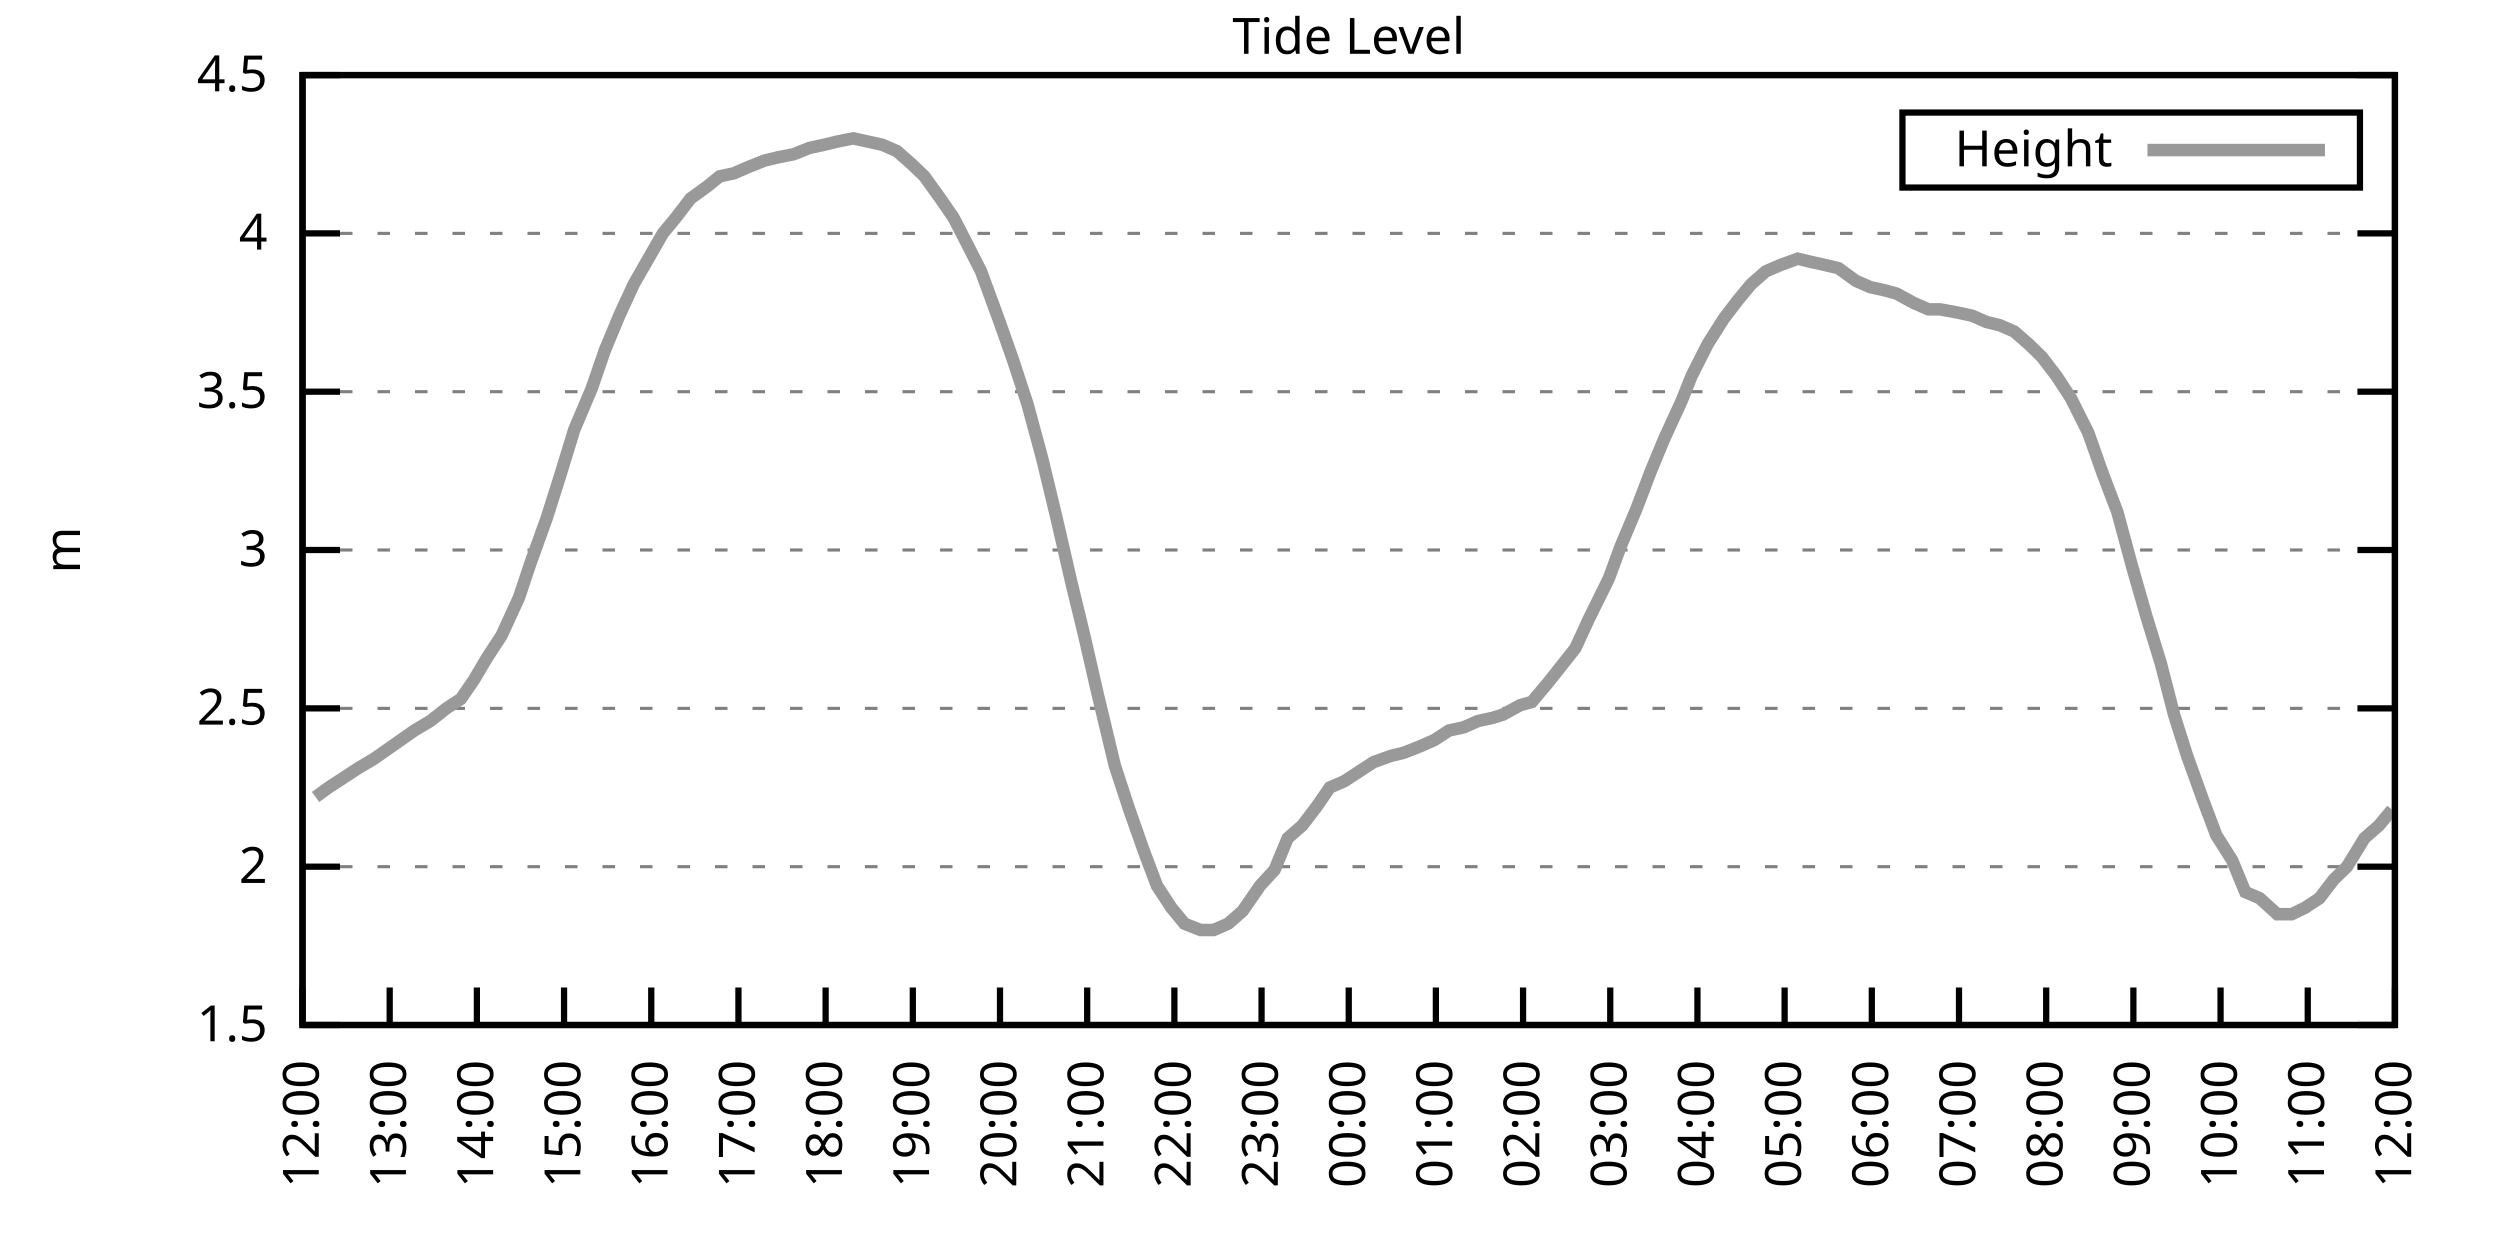
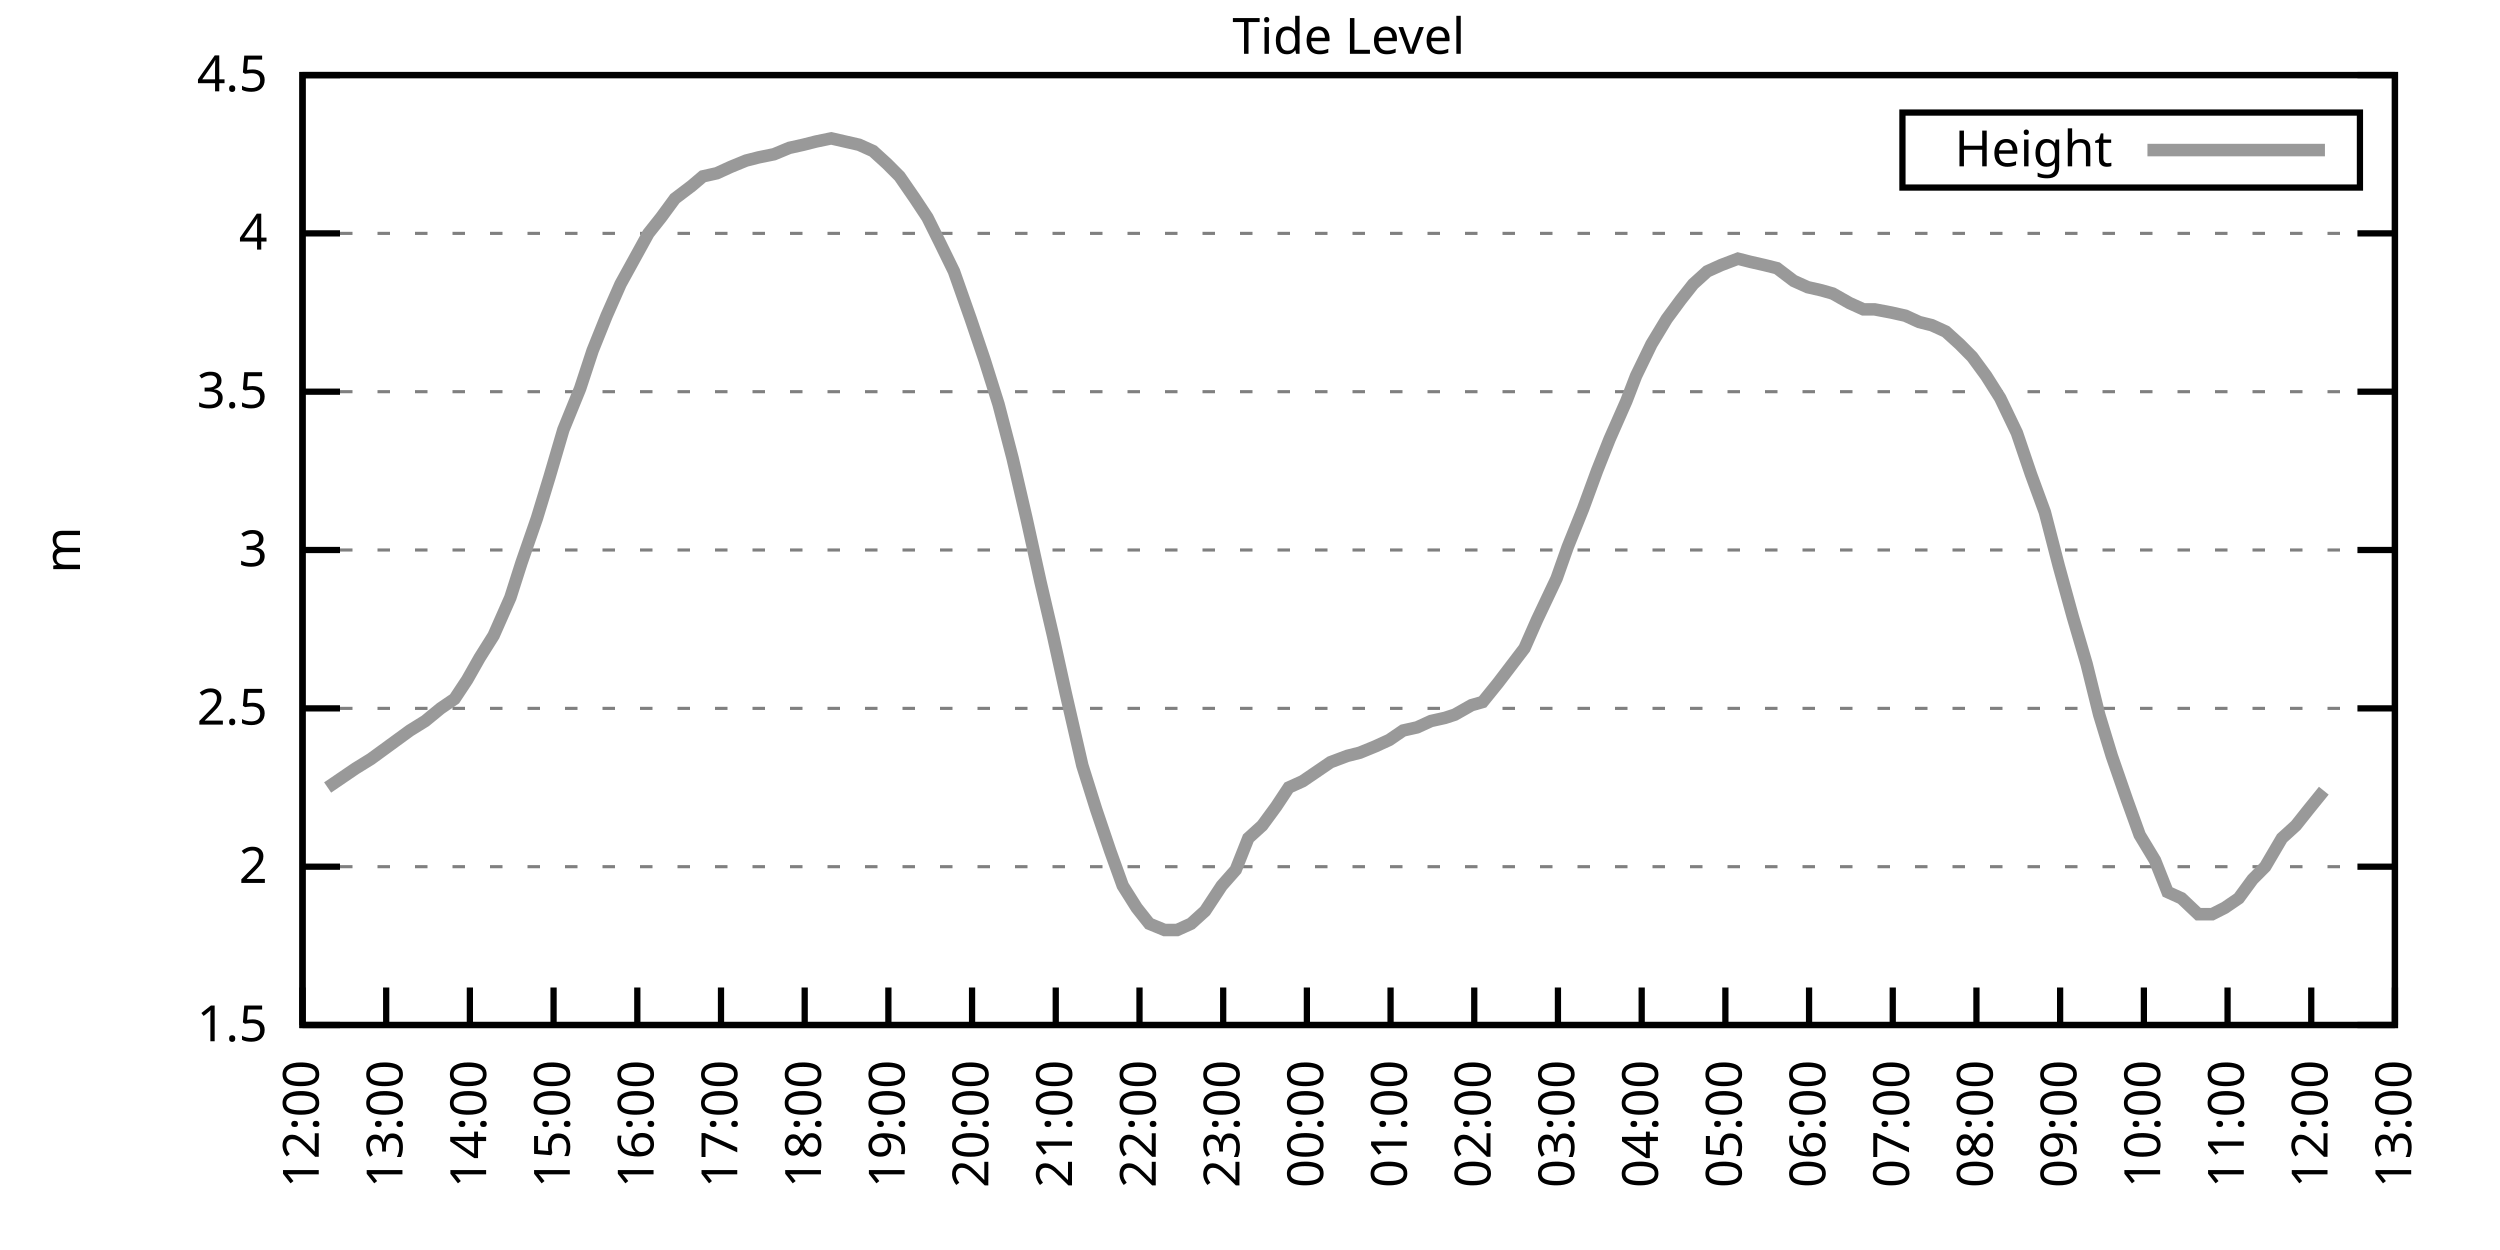
<svg xmlns="http://www.w3.org/2000/svg" xmlns:xlink="http://www.w3.org/1999/xlink" width="400" height="200" viewBox="0 0 400 200">
  <g id="gnuplot_canvas">
    <rect x="0" y="0" width="400" height="200" fill="none" />
    <defs>
      <circle id="gpDot" r="0.5" stroke-width="0.5" stroke="currentColor" />
      <path id="gpPt0" stroke-width="0.333" stroke="currentColor" d="M-1,0 h2 M0,-1 v2" />
      <path id="gpPt1" stroke-width="0.333" stroke="currentColor" d="M-1,-1 L1,1 M1,-1 L-1,1" />
      <path id="gpPt2" stroke-width="0.333" stroke="currentColor" d="M-1,0 L1,0 M0,-1 L0,1 M-1,-1 L1,1 M-1,1 L1,-1" />
      <rect id="gpPt3" stroke-width="0.333" stroke="currentColor" x="-1" y="-1" width="2" height="2" />
      <rect id="gpPt4" stroke-width="0.333" stroke="currentColor" fill="currentColor" x="-1" y="-1" width="2" height="2" />
      <circle id="gpPt5" stroke-width="0.333" stroke="currentColor" cx="0" cy="0" r="1" />
      <use xlink:href="#gpPt5" id="gpPt6" fill="currentColor" stroke="none" />
      <path id="gpPt7" stroke-width="0.333" stroke="currentColor" d="M0,-1.33 L-1.33,0.67 L1.33,0.67 z" />
      <use xlink:href="#gpPt7" id="gpPt8" fill="currentColor" stroke="none" />
      <use xlink:href="#gpPt7" id="gpPt9" stroke="currentColor" transform="rotate(180)" />
      <use xlink:href="#gpPt9" id="gpPt10" fill="currentColor" stroke="none" />
      <use xlink:href="#gpPt3" id="gpPt11" stroke="currentColor" transform="rotate(45)" />
      <use xlink:href="#gpPt11" id="gpPt12" fill="currentColor" stroke="none" />
      <path id="gpPt13" stroke-width="0.333" stroke="currentColor" d="M0,1.330 L1.265,0.411 L0.782,-1.067 L-0.782,-1.076 L-1.265,0.411 z" />
      <use xlink:href="#gpPt13" id="gpPt14" fill="currentColor" stroke="none" />
      <filter id="textbox" filterUnits="objectBoundingBox" x="0" y="0" height="1" width="1">
        <feFlood flood-color="white" flood-opacity="1" result="bgnd" />
        <feComposite in="SourceGraphic" in2="bgnd" operator="atop" />
      </filter>
      <filter id="greybox" filterUnits="objectBoundingBox" x="0" y="0" height="1" width="1">
        <feFlood flood-color="lightgrey" flood-opacity="1" result="grey" />
        <feComposite in="SourceGraphic" in2="grey" operator="atop" />
      </filter>
    </defs>
    <g fill="none" color="white" stroke="currentColor" stroke-width="1.00" stroke-linecap="butt" stroke-linejoin="miter">
</g>
    <g fill="none" color="black" stroke="currentColor" stroke-width="1.00" stroke-linecap="butt" stroke-linejoin="miter">
      <g stroke="none" shape-rendering="crispEdges">
        <polygon fill="rgb(255, 255, 255)" points="48.40,164.00 383.18,164.00 383.18,12.02 48.40,12.02 " />
      </g>
    </g>
    <g fill="none" color="black" stroke="currentColor" stroke-width="1.00" stroke-linecap="butt" stroke-linejoin="miter">
</g>
    <g fill="none" color="black" stroke="black" stroke-width="0.50" stroke-linecap="butt" stroke-linejoin="miter">
</g>
    <g fill="none" color="gray" stroke="currentColor" stroke-width="0.50" stroke-linecap="butt" stroke-linejoin="miter">
      <path stroke="gray" stroke-dasharray="2,4" class="gridline" d="M48.40,164.00 L383.19,164.00  " />
    </g>
    <g fill="none" color="gray" stroke="gray" stroke-width="1.00" stroke-linecap="butt" stroke-linejoin="miter">
</g>
    <g fill="none" color="black" stroke="currentColor" stroke-width="1.00" stroke-linecap="butt" stroke-linejoin="miter">
      <path stroke="black" d="M48.40,164.00 L54.40,164.00 M383.19,164.00 L377.19,164.00  " />
      <g transform="translate(42.80,166.60)" stroke="none" fill="black" font-family="Sans" font-size="8.00" text-anchor="end">
        <text>
          <tspan font-family="Sans"> 1.5</tspan>
        </text>
      </g>
    </g>
    <g fill="none" color="black" stroke="currentColor" stroke-width="1.00" stroke-linecap="butt" stroke-linejoin="miter">
</g>
    <g fill="none" color="black" stroke="black" stroke-width="0.50" stroke-linecap="butt" stroke-linejoin="miter">
</g>
    <g fill="none" color="gray" stroke="currentColor" stroke-width="0.50" stroke-linecap="butt" stroke-linejoin="miter">
      <path stroke="gray" stroke-dasharray="2,4" class="gridline" d="M48.40,138.67 L383.19,138.67  " />
    </g>
    <g fill="none" color="gray" stroke="gray" stroke-width="1.00" stroke-linecap="butt" stroke-linejoin="miter">
</g>
    <g fill="none" color="black" stroke="currentColor" stroke-width="1.00" stroke-linecap="butt" stroke-linejoin="miter">
      <path stroke="black" d="M48.40,138.67 L54.40,138.67 M383.19,138.67 L377.19,138.67  " />
      <g transform="translate(42.80,141.27)" stroke="none" fill="black" font-family="Sans" font-size="8.00" text-anchor="end">
        <text>
          <tspan font-family="Sans"> 2</tspan>
        </text>
      </g>
    </g>
    <g fill="none" color="black" stroke="currentColor" stroke-width="1.00" stroke-linecap="butt" stroke-linejoin="miter">
</g>
    <g fill="none" color="black" stroke="black" stroke-width="0.50" stroke-linecap="butt" stroke-linejoin="miter">
</g>
    <g fill="none" color="gray" stroke="currentColor" stroke-width="0.50" stroke-linecap="butt" stroke-linejoin="miter">
      <path stroke="gray" stroke-dasharray="2,4" class="gridline" d="M48.40,113.34 L383.19,113.34  " />
    </g>
    <g fill="none" color="gray" stroke="gray" stroke-width="1.00" stroke-linecap="butt" stroke-linejoin="miter">
</g>
    <g fill="none" color="black" stroke="currentColor" stroke-width="1.00" stroke-linecap="butt" stroke-linejoin="miter">
      <path stroke="black" d="M48.40,113.34 L54.40,113.34 M383.19,113.34 L377.19,113.34  " />
      <g transform="translate(42.80,115.94)" stroke="none" fill="black" font-family="Sans" font-size="8.00" text-anchor="end">
        <text>
          <tspan font-family="Sans"> 2.5</tspan>
        </text>
      </g>
    </g>
    <g fill="none" color="black" stroke="currentColor" stroke-width="1.00" stroke-linecap="butt" stroke-linejoin="miter">
</g>
    <g fill="none" color="black" stroke="black" stroke-width="0.50" stroke-linecap="butt" stroke-linejoin="miter">
</g>
    <g fill="none" color="gray" stroke="currentColor" stroke-width="0.50" stroke-linecap="butt" stroke-linejoin="miter">
      <path stroke="gray" stroke-dasharray="2,4" class="gridline" d="M48.40,88.00 L383.19,88.00  " />
    </g>
    <g fill="none" color="gray" stroke="gray" stroke-width="1.00" stroke-linecap="butt" stroke-linejoin="miter">
</g>
    <g fill="none" color="black" stroke="currentColor" stroke-width="1.00" stroke-linecap="butt" stroke-linejoin="miter">
      <path stroke="black" d="M48.40,88.00 L54.40,88.00 M383.19,88.00 L377.19,88.00  " />
      <g transform="translate(42.80,90.60)" stroke="none" fill="black" font-family="Sans" font-size="8.00" text-anchor="end">
        <text>
          <tspan font-family="Sans"> 3</tspan>
        </text>
      </g>
    </g>
    <g fill="none" color="black" stroke="currentColor" stroke-width="1.00" stroke-linecap="butt" stroke-linejoin="miter">
</g>
    <g fill="none" color="black" stroke="black" stroke-width="0.50" stroke-linecap="butt" stroke-linejoin="miter">
</g>
    <g fill="none" color="gray" stroke="currentColor" stroke-width="0.50" stroke-linecap="butt" stroke-linejoin="miter">
      <path stroke="gray" stroke-dasharray="2,4" class="gridline" d="M48.40,62.67 L383.19,62.67  " />
    </g>
    <g fill="none" color="gray" stroke="gray" stroke-width="1.00" stroke-linecap="butt" stroke-linejoin="miter">
</g>
    <g fill="none" color="black" stroke="currentColor" stroke-width="1.00" stroke-linecap="butt" stroke-linejoin="miter">
      <path stroke="black" d="M48.40,62.67 L54.40,62.67 M383.19,62.67 L377.19,62.67  " />
      <g transform="translate(42.80,65.27)" stroke="none" fill="black" font-family="Sans" font-size="8.00" text-anchor="end">
        <text>
          <tspan font-family="Sans"> 3.5</tspan>
        </text>
      </g>
    </g>
    <g fill="none" color="black" stroke="currentColor" stroke-width="1.00" stroke-linecap="butt" stroke-linejoin="miter">
</g>
    <g fill="none" color="black" stroke="black" stroke-width="0.50" stroke-linecap="butt" stroke-linejoin="miter">
</g>
    <g fill="none" color="gray" stroke="currentColor" stroke-width="0.50" stroke-linecap="butt" stroke-linejoin="miter">
      <path stroke="gray" stroke-dasharray="2,4" class="gridline" d="M48.40,37.34 L383.19,37.34  " />
    </g>
    <g fill="none" color="gray" stroke="gray" stroke-width="1.00" stroke-linecap="butt" stroke-linejoin="miter">
</g>
    <g fill="none" color="black" stroke="currentColor" stroke-width="1.00" stroke-linecap="butt" stroke-linejoin="miter">
      <path stroke="black" d="M48.40,37.34 L54.40,37.34 M383.19,37.34 L377.19,37.34  " />
      <g transform="translate(42.80,39.94)" stroke="none" fill="black" font-family="Sans" font-size="8.00" text-anchor="end">
        <text>
          <tspan font-family="Sans"> 4</tspan>
        </text>
      </g>
    </g>
    <g fill="none" color="black" stroke="currentColor" stroke-width="1.00" stroke-linecap="butt" stroke-linejoin="miter">
</g>
    <g fill="none" color="black" stroke="black" stroke-width="0.50" stroke-linecap="butt" stroke-linejoin="miter">
</g>
    <g fill="none" color="gray" stroke="currentColor" stroke-width="0.50" stroke-linecap="butt" stroke-linejoin="miter">
      <path stroke="gray" stroke-dasharray="2,4" class="gridline" d="M48.40,12.01 L383.19,12.01  " />
    </g>
    <g fill="none" color="gray" stroke="gray" stroke-width="1.00" stroke-linecap="butt" stroke-linejoin="miter">
</g>
    <g fill="none" color="black" stroke="currentColor" stroke-width="1.00" stroke-linecap="butt" stroke-linejoin="miter">
      <path stroke="black" d="M48.40,12.01 L54.40,12.01 M383.19,12.01 L377.19,12.01  " />
      <g transform="translate(42.80,14.61)" stroke="none" fill="black" font-family="Sans" font-size="8.00" text-anchor="end">
        <text>
          <tspan font-family="Sans"> 4.5</tspan>
        </text>
      </g>
    </g>
    <g fill="none" color="black" stroke="currentColor" stroke-width="1.00" stroke-linecap="butt" stroke-linejoin="miter">
      <path stroke="black" d="M48.40,164.00 L48.40,158.00  " />
      <g transform="translate(51.00,169.60) rotate(270.00)" stroke="none" fill="black" font-family="Sans" font-size="8.00" text-anchor="end">
        <text>
          <tspan font-family="Sans">12:00</tspan>
        </text>
      </g>
    </g>
    <g fill="none" color="black" stroke="currentColor" stroke-width="1.00" stroke-linecap="butt" stroke-linejoin="miter">
-       <path stroke="black" d="M62.35,164.00 L62.35,158.00  " />
-       <g transform="translate(64.95,169.60) rotate(270.00)" stroke="none" fill="black" font-family="Sans" font-size="8.00" text-anchor="end">
+       <path stroke="black" d="M61.79,164.00 L61.79,158.00  " />
+       <g transform="translate(64.39,169.60) rotate(270.00)" stroke="none" fill="black" font-family="Sans" font-size="8.00" text-anchor="end">
        <text>
          <tspan font-family="Sans">13:00</tspan>
        </text>
      </g>
    </g>
    <g fill="none" color="black" stroke="currentColor" stroke-width="1.00" stroke-linecap="butt" stroke-linejoin="miter">
-       <path stroke="black" d="M76.30,164.00 L76.30,158.00  " />
-       <g transform="translate(78.90,169.60) rotate(270.00)" stroke="none" fill="black" font-family="Sans" font-size="8.00" text-anchor="end">
+       <path stroke="black" d="M75.18,164.00 L75.18,158.00  " />
+       <g transform="translate(77.78,169.60) rotate(270.00)" stroke="none" fill="black" font-family="Sans" font-size="8.00" text-anchor="end">
        <text>
          <tspan font-family="Sans">14:00</tspan>
        </text>
      </g>
    </g>
    <g fill="none" color="black" stroke="currentColor" stroke-width="1.00" stroke-linecap="butt" stroke-linejoin="miter">
-       <path stroke="black" d="M90.25,164.00 L90.25,158.00  " />
-       <g transform="translate(92.85,169.60) rotate(270.00)" stroke="none" fill="black" font-family="Sans" font-size="8.00" text-anchor="end">
+       <path stroke="black" d="M88.57,164.00 L88.57,158.00  " />
+       <g transform="translate(91.17,169.60) rotate(270.00)" stroke="none" fill="black" font-family="Sans" font-size="8.00" text-anchor="end">
        <text>
          <tspan font-family="Sans">15:00</tspan>
        </text>
      </g>
    </g>
    <g fill="none" color="black" stroke="currentColor" stroke-width="1.00" stroke-linecap="butt" stroke-linejoin="miter">
-       <path stroke="black" d="M104.20,164.00 L104.20,158.00  " />
-       <g transform="translate(106.80,169.60) rotate(270.00)" stroke="none" fill="black" font-family="Sans" font-size="8.00" text-anchor="end">
+       <path stroke="black" d="M101.97,164.00 L101.97,158.00  " />
+       <g transform="translate(104.57,169.60) rotate(270.00)" stroke="none" fill="black" font-family="Sans" font-size="8.00" text-anchor="end">
        <text>
          <tspan font-family="Sans">16:00</tspan>
        </text>
      </g>
    </g>
    <g fill="none" color="black" stroke="currentColor" stroke-width="1.00" stroke-linecap="butt" stroke-linejoin="miter">
-       <path stroke="black" d="M118.15,164.00 L118.15,158.00  " />
-       <g transform="translate(120.75,169.60) rotate(270.00)" stroke="none" fill="black" font-family="Sans" font-size="8.00" text-anchor="end">
+       <path stroke="black" d="M115.36,164.00 L115.36,158.00  " />
+       <g transform="translate(117.96,169.60) rotate(270.00)" stroke="none" fill="black" font-family="Sans" font-size="8.00" text-anchor="end">
        <text>
          <tspan font-family="Sans">17:00</tspan>
        </text>
      </g>
    </g>
    <g fill="none" color="black" stroke="currentColor" stroke-width="1.00" stroke-linecap="butt" stroke-linejoin="miter">
-       <path stroke="black" d="M132.10,164.00 L132.10,158.00  " />
-       <g transform="translate(134.70,169.60) rotate(270.00)" stroke="none" fill="black" font-family="Sans" font-size="8.00" text-anchor="end">
+       <path stroke="black" d="M128.75,164.00 L128.75,158.00  " />
+       <g transform="translate(131.35,169.60) rotate(270.00)" stroke="none" fill="black" font-family="Sans" font-size="8.00" text-anchor="end">
        <text>
          <tspan font-family="Sans">18:00</tspan>
        </text>
      </g>
    </g>
    <g fill="none" color="black" stroke="currentColor" stroke-width="1.00" stroke-linecap="butt" stroke-linejoin="miter">
-       <path stroke="black" d="M146.05,164.00 L146.05,158.00  " />
-       <g transform="translate(148.65,169.60) rotate(270.00)" stroke="none" fill="black" font-family="Sans" font-size="8.00" text-anchor="end">
+       <path stroke="black" d="M142.14,164.00 L142.14,158.00  " />
+       <g transform="translate(144.74,169.60) rotate(270.00)" stroke="none" fill="black" font-family="Sans" font-size="8.00" text-anchor="end">
        <text>
          <tspan font-family="Sans">19:00</tspan>
        </text>
      </g>
    </g>
    <g fill="none" color="black" stroke="currentColor" stroke-width="1.00" stroke-linecap="butt" stroke-linejoin="miter">
-       <path stroke="black" d="M160.00,164.00 L160.00,158.00  " />
-       <g transform="translate(162.60,169.60) rotate(270.00)" stroke="none" fill="black" font-family="Sans" font-size="8.00" text-anchor="end">
+       <path stroke="black" d="M155.53,164.00 L155.53,158.00  " />
+       <g transform="translate(158.13,169.60) rotate(270.00)" stroke="none" fill="black" font-family="Sans" font-size="8.00" text-anchor="end">
        <text>
          <tspan font-family="Sans">20:00</tspan>
        </text>
      </g>
    </g>
    <g fill="none" color="black" stroke="currentColor" stroke-width="1.00" stroke-linecap="butt" stroke-linejoin="miter">
-       <path stroke="black" d="M173.95,164.00 L173.95,158.00  " />
-       <g transform="translate(176.55,169.60) rotate(270.00)" stroke="none" fill="black" font-family="Sans" font-size="8.00" text-anchor="end">
+       <path stroke="black" d="M168.92,164.00 L168.92,158.00  " />
+       <g transform="translate(171.52,169.60) rotate(270.00)" stroke="none" fill="black" font-family="Sans" font-size="8.00" text-anchor="end">
        <text>
          <tspan font-family="Sans">21:00</tspan>
        </text>
      </g>
    </g>
    <g fill="none" color="black" stroke="currentColor" stroke-width="1.00" stroke-linecap="butt" stroke-linejoin="miter">
-       <path stroke="black" d="M187.90,164.00 L187.90,158.00  " />
-       <g transform="translate(190.50,169.60) rotate(270.00)" stroke="none" fill="black" font-family="Sans" font-size="8.00" text-anchor="end">
+       <path stroke="black" d="M182.32,164.00 L182.32,158.00  " />
+       <g transform="translate(184.92,169.60) rotate(270.00)" stroke="none" fill="black" font-family="Sans" font-size="8.00" text-anchor="end">
        <text>
          <tspan font-family="Sans">22:00</tspan>
        </text>
      </g>
    </g>
    <g fill="none" color="black" stroke="currentColor" stroke-width="1.00" stroke-linecap="butt" stroke-linejoin="miter">
-       <path stroke="black" d="M201.85,164.00 L201.85,158.00  " />
-       <g transform="translate(204.45,169.60) rotate(270.00)" stroke="none" fill="black" font-family="Sans" font-size="8.00" text-anchor="end">
+       <path stroke="black" d="M195.71,164.00 L195.71,158.00  " />
+       <g transform="translate(198.31,169.60) rotate(270.00)" stroke="none" fill="black" font-family="Sans" font-size="8.00" text-anchor="end">
        <text>
          <tspan font-family="Sans">23:00</tspan>
        </text>
      </g>
    </g>
    <g fill="none" color="black" stroke="currentColor" stroke-width="1.00" stroke-linecap="butt" stroke-linejoin="miter">
-       <path stroke="black" d="M215.80,164.00 L215.80,158.00  " />
-       <g transform="translate(218.40,169.60) rotate(270.00)" stroke="none" fill="black" font-family="Sans" font-size="8.00" text-anchor="end">
+       <path stroke="black" d="M209.10,164.00 L209.10,158.00  " />
+       <g transform="translate(211.70,169.60) rotate(270.00)" stroke="none" fill="black" font-family="Sans" font-size="8.00" text-anchor="end">
        <text>
          <tspan font-family="Sans">00:00</tspan>
        </text>
      </g>
    </g>
    <g fill="none" color="black" stroke="currentColor" stroke-width="1.00" stroke-linecap="butt" stroke-linejoin="miter">
-       <path stroke="black" d="M229.74,164.00 L229.74,158.00  " />
-       <g transform="translate(232.34,169.60) rotate(270.00)" stroke="none" fill="black" font-family="Sans" font-size="8.00" text-anchor="end">
+       <path stroke="black" d="M222.49,164.00 L222.49,158.00  " />
+       <g transform="translate(225.09,169.60) rotate(270.00)" stroke="none" fill="black" font-family="Sans" font-size="8.00" text-anchor="end">
        <text>
          <tspan font-family="Sans">01:00</tspan>
        </text>
      </g>
    </g>
    <g fill="none" color="black" stroke="currentColor" stroke-width="1.00" stroke-linecap="butt" stroke-linejoin="miter">
-       <path stroke="black" d="M243.69,164.00 L243.69,158.00  " />
-       <g transform="translate(246.29,169.60) rotate(270.00)" stroke="none" fill="black" font-family="Sans" font-size="8.00" text-anchor="end">
+       <path stroke="black" d="M235.88,164.00 L235.88,158.00  " />
+       <g transform="translate(238.48,169.60) rotate(270.00)" stroke="none" fill="black" font-family="Sans" font-size="8.00" text-anchor="end">
        <text>
          <tspan font-family="Sans">02:00</tspan>
        </text>
      </g>
    </g>
    <g fill="none" color="black" stroke="currentColor" stroke-width="1.00" stroke-linecap="butt" stroke-linejoin="miter">
-       <path stroke="black" d="M257.64,164.00 L257.64,158.00  " />
-       <g transform="translate(260.24,169.60) rotate(270.00)" stroke="none" fill="black" font-family="Sans" font-size="8.00" text-anchor="end">
+       <path stroke="black" d="M249.27,164.00 L249.27,158.00  " />
+       <g transform="translate(251.87,169.60) rotate(270.00)" stroke="none" fill="black" font-family="Sans" font-size="8.00" text-anchor="end">
        <text>
          <tspan font-family="Sans">03:00</tspan>
        </text>
      </g>
    </g>
    <g fill="none" color="black" stroke="currentColor" stroke-width="1.00" stroke-linecap="butt" stroke-linejoin="miter">
-       <path stroke="black" d="M271.59,164.00 L271.59,158.00  " />
-       <g transform="translate(274.19,169.60) rotate(270.00)" stroke="none" fill="black" font-family="Sans" font-size="8.00" text-anchor="end">
+       <path stroke="black" d="M262.67,164.00 L262.67,158.00  " />
+       <g transform="translate(265.27,169.60) rotate(270.00)" stroke="none" fill="black" font-family="Sans" font-size="8.00" text-anchor="end">
        <text>
          <tspan font-family="Sans">04:00</tspan>
        </text>
      </g>
    </g>
    <g fill="none" color="black" stroke="currentColor" stroke-width="1.00" stroke-linecap="butt" stroke-linejoin="miter">
-       <path stroke="black" d="M285.54,164.00 L285.54,158.00  " />
-       <g transform="translate(288.14,169.60) rotate(270.00)" stroke="none" fill="black" font-family="Sans" font-size="8.00" text-anchor="end">
+       <path stroke="black" d="M276.06,164.00 L276.06,158.00  " />
+       <g transform="translate(278.66,169.60) rotate(270.00)" stroke="none" fill="black" font-family="Sans" font-size="8.00" text-anchor="end">
        <text>
          <tspan font-family="Sans">05:00</tspan>
        </text>
      </g>
    </g>
    <g fill="none" color="black" stroke="currentColor" stroke-width="1.00" stroke-linecap="butt" stroke-linejoin="miter">
-       <path stroke="black" d="M299.49,164.00 L299.49,158.00  " />
-       <g transform="translate(302.09,169.60) rotate(270.00)" stroke="none" fill="black" font-family="Sans" font-size="8.00" text-anchor="end">
+       <path stroke="black" d="M289.45,164.00 L289.45,158.00  " />
+       <g transform="translate(292.05,169.60) rotate(270.00)" stroke="none" fill="black" font-family="Sans" font-size="8.00" text-anchor="end">
        <text>
          <tspan font-family="Sans">06:00</tspan>
        </text>
      </g>
    </g>
    <g fill="none" color="black" stroke="currentColor" stroke-width="1.00" stroke-linecap="butt" stroke-linejoin="miter">
-       <path stroke="black" d="M313.44,164.00 L313.44,158.00  " />
-       <g transform="translate(316.04,169.60) rotate(270.00)" stroke="none" fill="black" font-family="Sans" font-size="8.00" text-anchor="end">
+       <path stroke="black" d="M302.84,164.00 L302.84,158.00  " />
+       <g transform="translate(305.44,169.60) rotate(270.00)" stroke="none" fill="black" font-family="Sans" font-size="8.00" text-anchor="end">
        <text>
          <tspan font-family="Sans">07:00</tspan>
        </text>
      </g>
    </g>
    <g fill="none" color="black" stroke="currentColor" stroke-width="1.00" stroke-linecap="butt" stroke-linejoin="miter">
-       <path stroke="black" d="M327.39,164.00 L327.39,158.00  " />
-       <g transform="translate(329.99,169.60) rotate(270.00)" stroke="none" fill="black" font-family="Sans" font-size="8.00" text-anchor="end">
+       <path stroke="black" d="M316.23,164.00 L316.23,158.00  " />
+       <g transform="translate(318.83,169.60) rotate(270.00)" stroke="none" fill="black" font-family="Sans" font-size="8.00" text-anchor="end">
        <text>
          <tspan font-family="Sans">08:00</tspan>
        </text>
      </g>
    </g>
    <g fill="none" color="black" stroke="currentColor" stroke-width="1.00" stroke-linecap="butt" stroke-linejoin="miter">
-       <path stroke="black" d="M341.34,164.00 L341.34,158.00  " />
-       <g transform="translate(343.94,169.60) rotate(270.00)" stroke="none" fill="black" font-family="Sans" font-size="8.00" text-anchor="end">
+       <path stroke="black" d="M329.62,164.00 L329.62,158.00  " />
+       <g transform="translate(332.22,169.60) rotate(270.00)" stroke="none" fill="black" font-family="Sans" font-size="8.00" text-anchor="end">
        <text>
          <tspan font-family="Sans">09:00</tspan>
        </text>
      </g>
    </g>
    <g fill="none" color="black" stroke="currentColor" stroke-width="1.00" stroke-linecap="butt" stroke-linejoin="miter">
-       <path stroke="black" d="M355.29,164.00 L355.29,158.00  " />
-       <g transform="translate(357.89,169.60) rotate(270.00)" stroke="none" fill="black" font-family="Sans" font-size="8.00" text-anchor="end">
+       <path stroke="black" d="M343.02,164.00 L343.02,158.00  " />
+       <g transform="translate(345.62,169.60) rotate(270.00)" stroke="none" fill="black" font-family="Sans" font-size="8.00" text-anchor="end">
        <text>
          <tspan font-family="Sans">10:00</tspan>
        </text>
      </g>
    </g>
    <g fill="none" color="black" stroke="currentColor" stroke-width="1.00" stroke-linecap="butt" stroke-linejoin="miter">
-       <path stroke="black" d="M369.24,164.00 L369.24,158.00  " />
-       <g transform="translate(371.84,169.60) rotate(270.00)" stroke="none" fill="black" font-family="Sans" font-size="8.00" text-anchor="end">
+       <path stroke="black" d="M356.41,164.00 L356.41,158.00  " />
+       <g transform="translate(359.01,169.60) rotate(270.00)" stroke="none" fill="black" font-family="Sans" font-size="8.00" text-anchor="end">
        <text>
          <tspan font-family="Sans">11:00</tspan>
+         </text>
+       </g>
+     </g>
+     <g fill="none" color="black" stroke="currentColor" stroke-width="1.00" stroke-linecap="butt" stroke-linejoin="miter">
+       <path stroke="black" d="M369.80,164.00 L369.80,158.00  " />
+       <g transform="translate(372.40,169.60) rotate(270.00)" stroke="none" fill="black" font-family="Sans" font-size="8.00" text-anchor="end">
+         <text>
+           <tspan font-family="Sans">12:00</tspan>
        </text>
      </g>
    </g>
    <g fill="none" color="black" stroke="currentColor" stroke-width="1.00" stroke-linecap="butt" stroke-linejoin="miter">
      <path stroke="black" d="M383.19,164.00 L383.19,158.00  " />
      <g transform="translate(385.79,169.60) rotate(270.00)" stroke="none" fill="black" font-family="Sans" font-size="8.00" text-anchor="end">
        <text>
-           <tspan font-family="Sans">12:00</tspan>
+           <tspan font-family="Sans">13:00</tspan>
        </text>
      </g>
    </g>
    <g fill="none" color="black" stroke="currentColor" stroke-width="1.00" stroke-linecap="butt" stroke-linejoin="miter">
</g>
    <g fill="none" color="black" stroke="currentColor" stroke-width="1.00" stroke-linecap="butt" stroke-linejoin="miter">
      <path stroke="black" d="M48.40,12.01 L48.40,164.00 L383.19,164.00 L383.19,12.01 L48.40,12.01 Z  " />
    </g>
    <g fill="none" color="black" stroke="currentColor" stroke-width="1.00" stroke-linecap="butt" stroke-linejoin="miter">
</g>
    <g fill="none" color="black" stroke="currentColor" stroke-width="1.00" stroke-linecap="butt" stroke-linejoin="miter">
      <path stroke="black" d="M304.39,30.01 L304.39,18.01 L377.59,18.01 L377.59,30.01 L304.39,30.01 Z  " />
    </g>
    <g id="Tide_level_plot_1">
      <g fill="none" color="white" stroke="black" stroke-width="2.00" stroke-linecap="butt" stroke-linejoin="miter">
</g>
      <g fill="none" color="black" stroke="currentColor" stroke-width="2.00" stroke-linecap="butt" stroke-linejoin="miter">
        <g transform="translate(337.99,26.61)" stroke="none" fill="black" font-family="Sans" font-size="8.00" text-anchor="end">
          <text>
            <tspan font-family="Sans">Height</tspan>
          </text>
        </g>
      </g>
      <g fill="none" color="black" stroke="currentColor" stroke-width="2.00" stroke-linecap="butt" stroke-linejoin="miter">
-         <path stroke="rgb(153, 153, 153)" d="M343.59,24.01 L371.99,24.01 M50.49,127.52 L52.58,126.00 L54.91,124.48 L57.23,122.96 L59.79,121.44 L66.30,116.88   L68.86,115.36 L71.42,113.34 L73.74,111.82 L75.83,108.78 L77.93,105.23 L80.25,101.68 L83.04,95.60 L84.90,90.03   L87.46,82.94 L89.55,76.35 L91.88,68.75 L94.67,62.17 L96.76,56.09 L99.08,50.51 L101.41,45.45 L106.06,37.34   L108.15,34.81 L110.48,31.77 L113.27,29.74 L115.13,28.22 L117.45,27.72 L119.78,26.70 L122.33,25.69 L124.43,25.18   L126.98,24.68 L129.54,23.66 L131.87,23.16 L133.96,22.65 L136.51,22.14 L138.84,22.65 L141.16,23.16 L143.49,24.17   L145.81,26.20 L147.91,28.22 L150.46,31.77 L152.56,34.81 L154.65,38.86 L156.97,43.42 L159.76,51.02 L162.09,57.61   L164.41,64.70 L166.74,73.31 L169.06,82.94 L171.39,93.07 L173.48,101.68 L175.57,110.80 L178.36,122.46 L180.69,129.55   L183.01,136.14 L185.11,141.71 L187.43,145.25 L189.52,147.79 L192.08,148.80 L194.17,148.80 L196.50,147.79 L198.82,145.76   L201.61,141.71 L203.94,139.17 L206.03,134.11 L208.36,132.08 L210.68,129.04 L212.77,126.00 L215.10,124.99 L217.42,123.47   L219.75,121.95 L222.54,120.94 L224.63,120.43 L227.19,119.42 L229.51,118.40 L231.84,116.88 L234.16,116.38 L236.49,115.36   L238.81,114.86 L240.44,114.35 L243.23,112.83 L245.09,112.32 L247.65,109.28 L252.06,103.71 L254.16,99.15 L257.41,92.56   L259.27,87.50 L261.83,81.42 L264.15,75.34 L266.25,70.27 L269.04,64.19 L270.66,60.14 L273.22,55.07 L275.78,51.02   L278.10,47.98 L280.20,45.45 L282.52,43.42 L284.85,42.41 L287.64,41.39 L289.73,41.90 L292.05,42.41 L294.15,42.91   L296.94,44.94 L299.26,45.95 L301.58,46.46 L303.44,46.97 L306.23,48.49 L308.56,49.50 L310.42,49.50 L313.21,50.01   L315.53,50.51 L317.86,51.53 L319.95,52.03 L322.28,53.05 L324.60,55.07 L326.69,57.10 L329.02,60.14 L331.34,63.69   L334.13,69.26 L336.46,75.85 L338.78,81.93 L341.11,90.54 L343.43,98.64 L345.76,106.24 L347.85,114.35 L349.94,120.94   L352.50,128.03 L354.59,133.60 L357.15,137.66 L359.24,142.72 L361.57,143.73 L364.36,146.27 L366.68,146.27 L368.78,145.25   L371.10,143.73 L373.43,140.69 L375.52,138.67 L378.31,134.11 L380.63,132.08 L382.73,129.55  " />
+         <path stroke="rgb(153, 153, 153)" d="M343.59,24.01 L371.99,24.01 M52.42,126.00 L54.65,124.48 L56.88,122.96 L59.34,121.44 L65.59,116.88 L68.04,115.36   L70.50,113.34 L72.73,111.82 L74.74,108.78 L76.75,105.23 L78.98,101.68 L81.66,95.60 L83.44,90.03 L85.90,82.94   L87.91,76.35 L90.14,68.75 L92.82,62.17 L94.82,56.09 L97.06,50.51 L99.29,45.45 L103.75,37.34 L105.76,34.81   L107.99,31.77 L110.67,29.74 L112.46,28.22 L114.69,27.72 L116.92,26.70 L119.38,25.69 L121.38,25.18 L123.84,24.68   L126.29,23.66 L128.53,23.16 L130.54,22.65 L132.99,22.14 L135.22,22.65 L137.45,23.16 L139.69,24.17 L141.92,26.20   L143.93,28.22 L146.38,31.77 L148.39,34.81 L150.40,38.86 L152.63,43.42 L155.31,51.02 L157.54,57.61 L159.77,64.70   L162.01,73.31 L164.24,82.94 L166.47,93.07 L168.48,101.68 L170.49,110.80 L173.17,122.46 L175.40,129.55 L177.63,136.14   L179.64,141.71 L181.87,145.25 L183.88,147.79 L186.33,148.80 L188.34,148.80 L190.57,147.79 L192.81,145.76 L195.48,141.71   L197.72,139.17 L199.73,134.11 L201.96,132.08 L204.19,129.04 L206.20,126.00 L208.43,124.99 L210.66,123.47 L212.89,121.95   L215.57,120.94 L217.58,120.43 L220.04,119.42 L222.27,118.40 L224.50,116.88 L226.73,116.38 L228.96,115.36 L231.20,114.86   L232.76,114.35 L235.44,112.83 L237.22,112.32 L239.68,109.28 L243.92,103.71 L245.93,99.15 L249.05,92.56 L250.84,87.50   L253.29,81.42 L255.52,75.34 L257.53,70.27 L260.21,64.19 L261.77,60.14 L264.23,55.07 L266.68,51.02 L268.92,47.98   L270.92,45.45 L273.16,43.42 L275.39,42.41 L278.07,41.39 L280.07,41.90 L282.31,42.41 L284.32,42.91 L286.99,44.94   L289.23,45.95 L291.46,46.46 L293.24,46.97 L295.92,48.49 L298.15,49.50 L299.94,49.50 L302.62,50.01 L304.85,50.51   L307.08,51.53 L309.09,52.03 L311.32,53.05 L313.55,55.07 L315.56,57.10 L317.79,60.14 L320.03,63.69 L322.70,69.26   L324.94,75.85 L327.17,81.93 L329.40,90.54 L331.63,98.64 L333.86,106.24 L335.87,114.35 L337.88,120.94 L340.34,128.03   L342.35,133.60 L344.80,137.66 L346.81,142.72 L349.04,143.73 L351.72,146.27 L353.95,146.27 L355.96,145.25 L358.19,143.73   L360.42,140.69 L362.43,138.67 L365.11,134.11 L367.34,132.08 L369.35,129.55 L371.81,126.51  " />
      </g>
    </g>
    <g fill="none" color="black" stroke="currentColor" stroke-width="2.00" stroke-linecap="butt" stroke-linejoin="miter">
</g>
    <g fill="none" color="black" stroke="black" stroke-width="1.00" stroke-linecap="butt" stroke-linejoin="miter">
</g>
    <g fill="none" color="black" stroke="currentColor" stroke-width="1.00" stroke-linecap="butt" stroke-linejoin="miter">
      <path stroke="black" d="M48.40,12.01 L48.40,164.00 L383.19,164.00 L383.19,12.01 L48.40,12.01 Z  " />
      <g transform="translate(12.80,88.01) rotate(270.00)" stroke="none" fill="black" font-family="Sans" font-size="8.00" text-anchor="middle">
        <text>
          <tspan font-family="Sans">m</tspan>
        </text>
      </g>
    </g>
    <g fill="none" color="black" stroke="currentColor" stroke-width="1.00" stroke-linecap="butt" stroke-linejoin="miter">
</g>
    <g fill="none" color="black" stroke="currentColor" stroke-width="1.00" stroke-linecap="butt" stroke-linejoin="miter">
      <g transform="translate(215.79,8.61)" stroke="none" fill="black" font-family="Sans" font-size="8.00" text-anchor="middle">
        <text>
          <tspan font-family="Sans">Tide Level</tspan>
        </text>
      </g>
    </g>
    <g fill="none" color="black" stroke="currentColor" stroke-width="1.00" stroke-linecap="butt" stroke-linejoin="miter">
</g>
  </g>
</svg>
